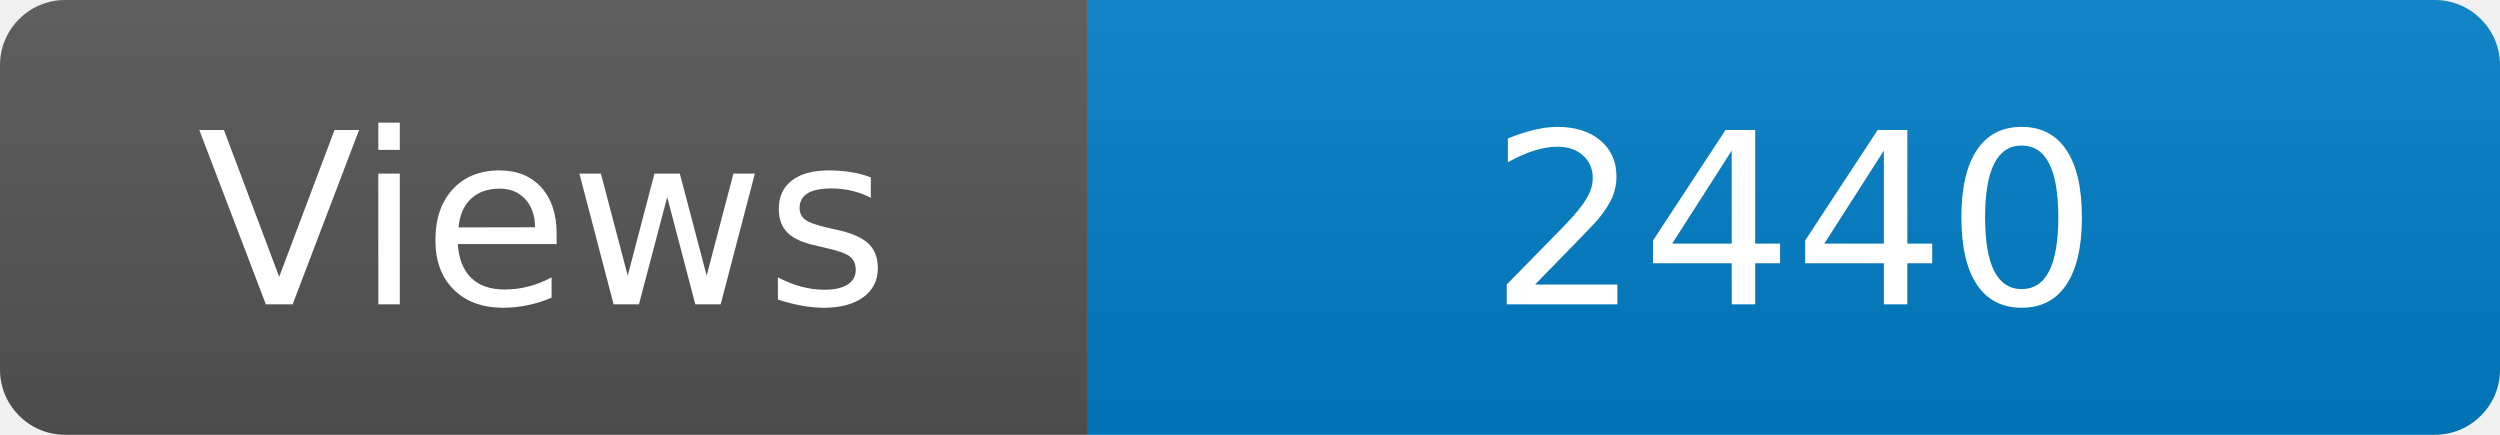
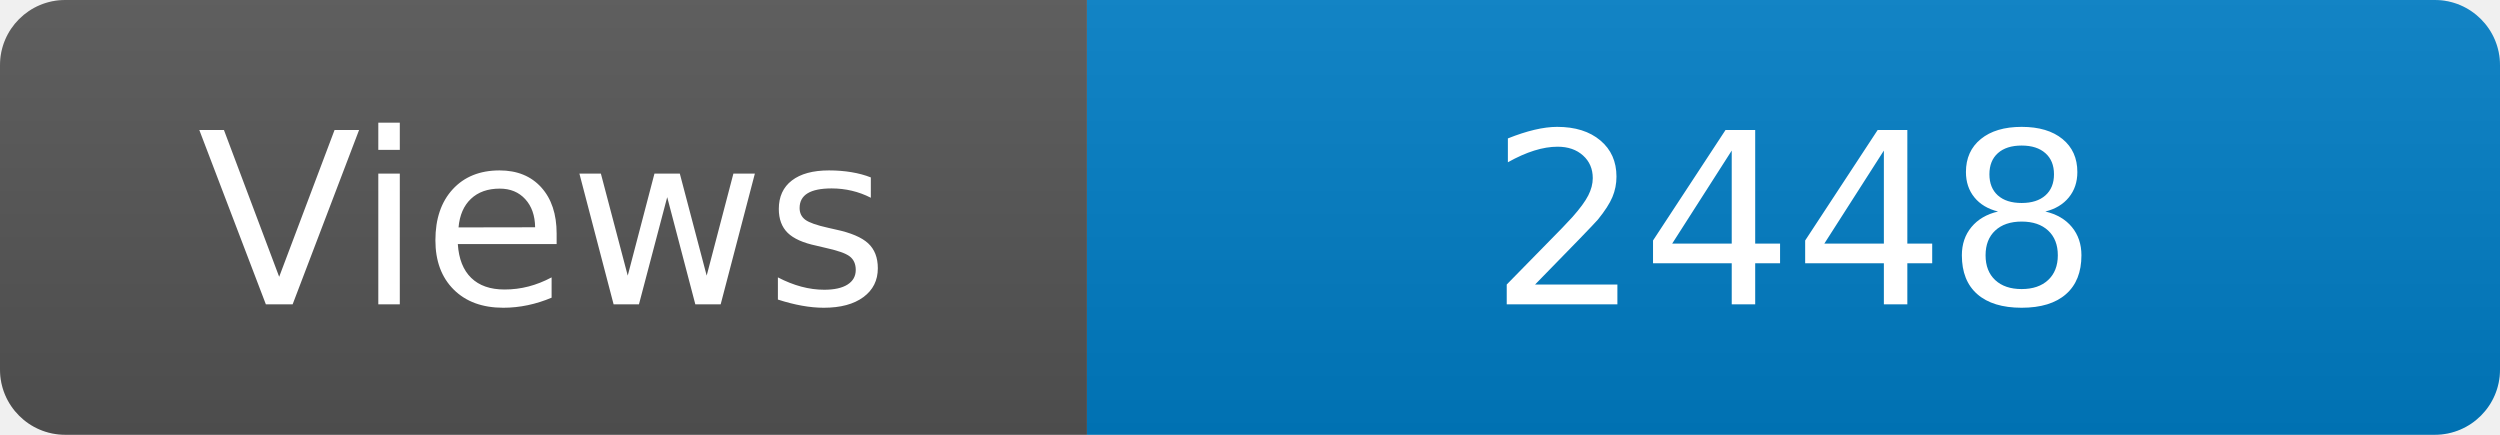
<svg xmlns="http://www.w3.org/2000/svg" width="115" height="20" role="img" aria-label="Maintained?: yes">
  <linearGradient id="s" x2="0" y2="100%">
    <stop offset="0" stop-color="#bbb" stop-opacity=".1" />
    <stop offset="1" stop-opacity=".1" />
  </linearGradient>
  <clipPath id="r">
    <rect width="115" height="20" rx="3" fill="#fff" />
  </clipPath>
  <g clip-path="url(#r)">
    <rect width="50" height="20" fill="#555" />
    <rect x="50" width="160" height="20" fill="#007ec6" />
    <rect width="115" height="20" fill="url(#s)" />
  </g>
  <g fill="#fff" text-anchor="middle" font-family="Verdana,Geneva,DejaVu Sans,sans-serif" font-size="110">
    <text x="250" y="140" transform="scale(.1)" fill="#fff">Views</text>
-     <text x="825" y="140" transform="scale(.1)" fill="#fff">2440</text>
+     <text x="825" y="140" transform="scale(.1)" fill="#fff">2448</text>
  </g>
</svg>
